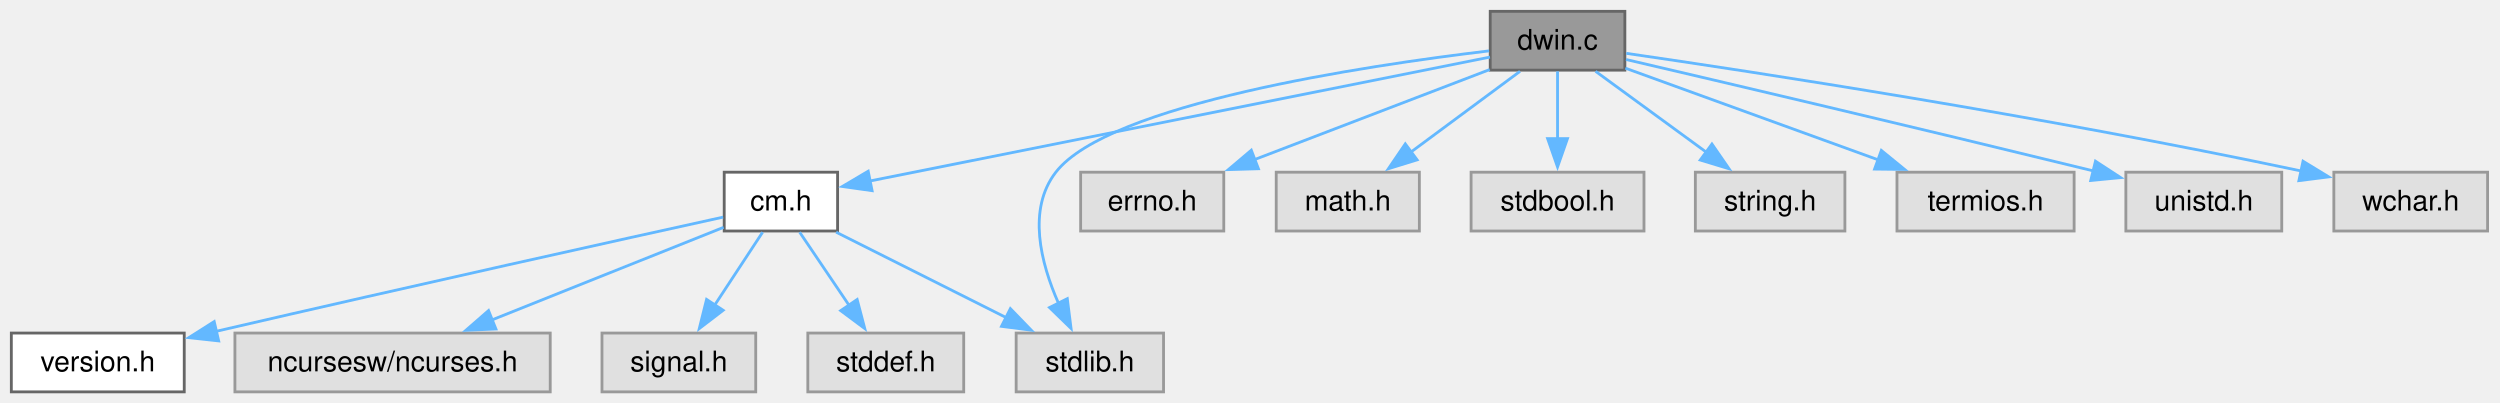
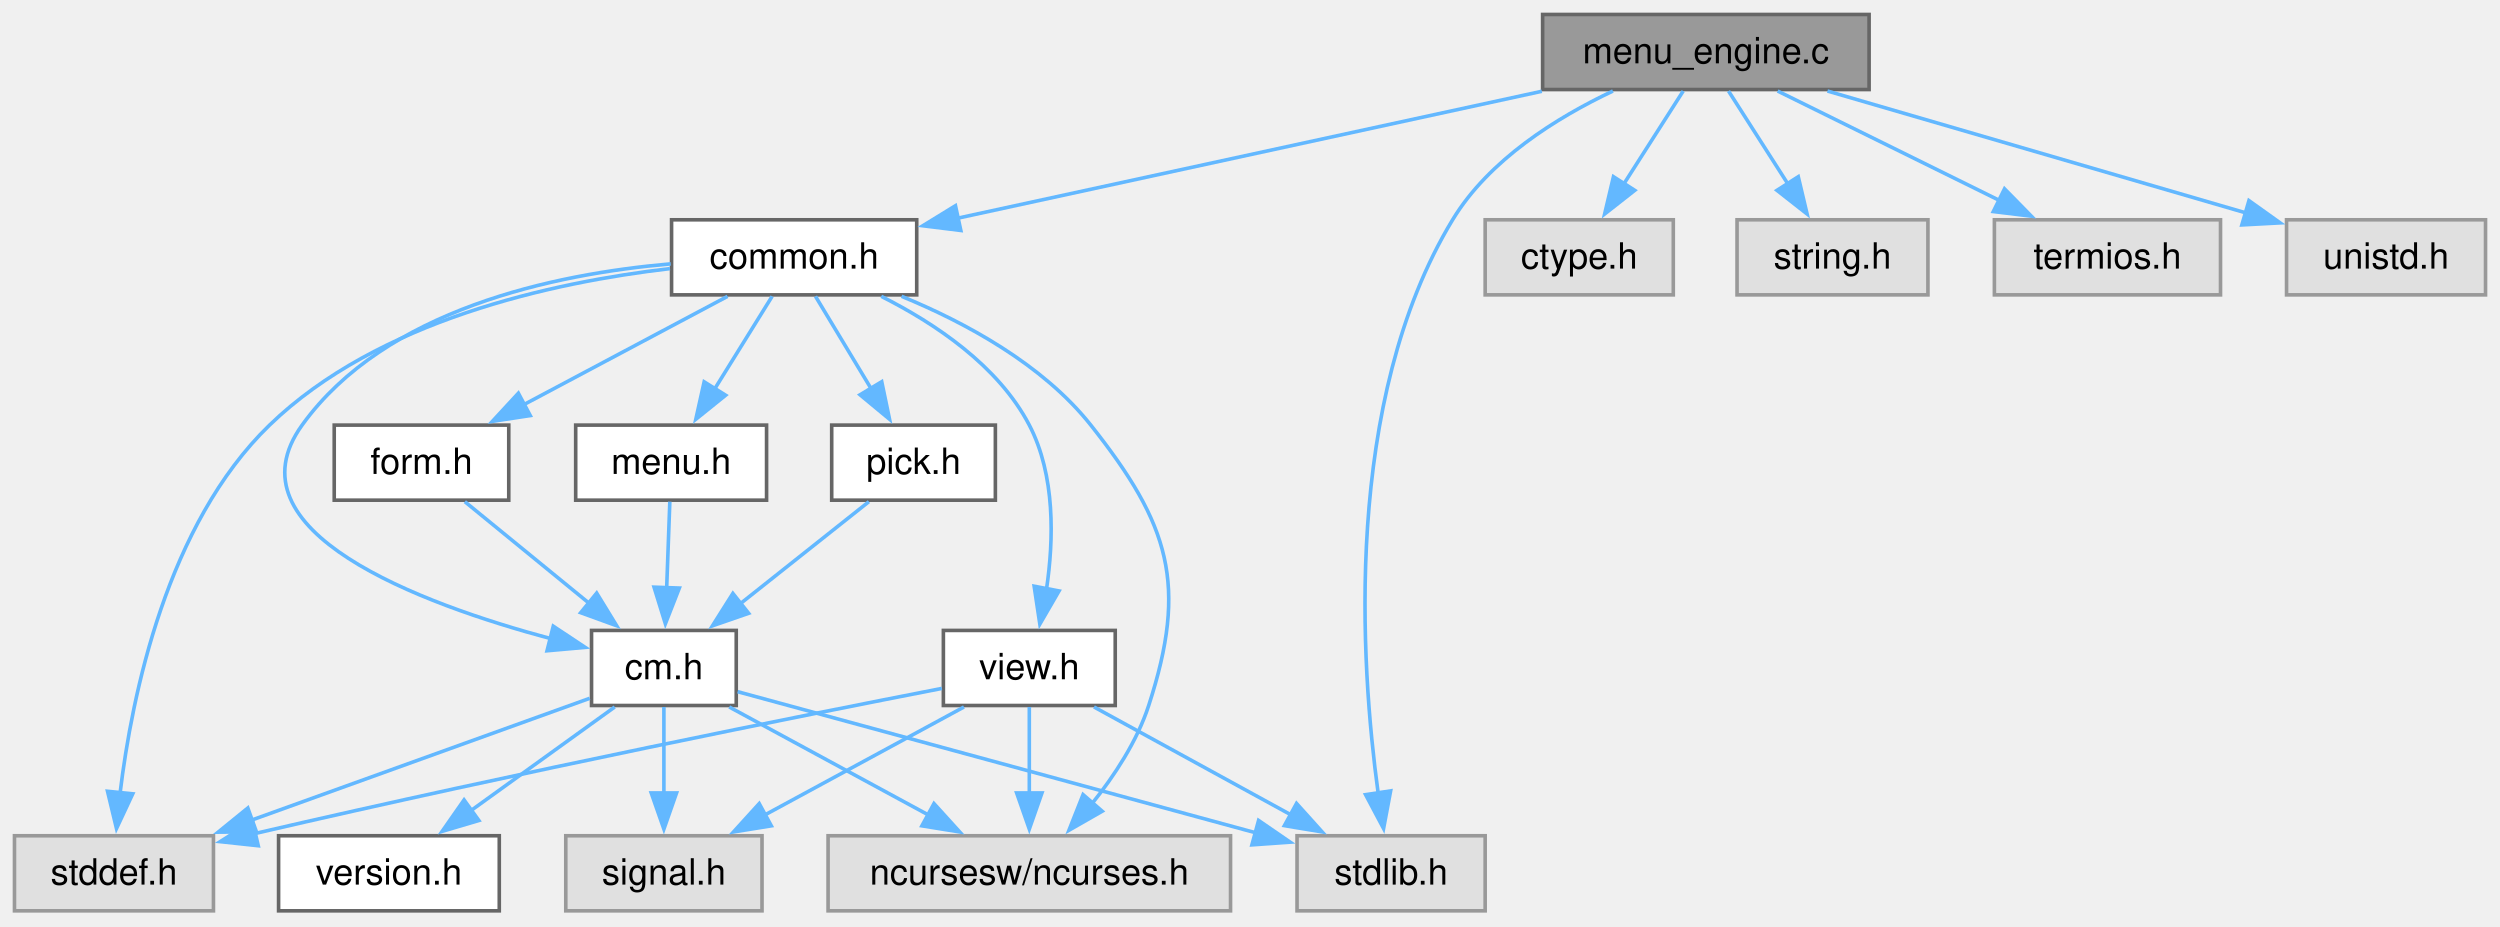
- <svg xmlns="http://www.w3.org/2000/svg" xmlns:xlink="http://www.w3.org/1999/xlink" width="882pt" height="142pt" viewBox="0.00 0.00 882.00 142.00">
-   <g id="graph0" class="graph" transform="scale(1 1) rotate(0) translate(4 138.25)">
+ <svg xmlns="http://www.w3.org/2000/svg" xmlns:xlink="http://www.w3.org/1999/xlink" width="691pt" height="256pt" viewBox="0.00 0.00 691.00 256.00">
+   <g id="graph0" class="graph" transform="scale(1 1) rotate(0) translate(4 251.75)">
    <g id="Node000001" class="node">
      <g id="a_Node000001">
-         <a xlink:title="Window support for C-Menu.">
-           <polygon fill="#999999" stroke="#666666" points="569.25,-134.25 521.75,-134.25 521.75,-113.5 569.25,-113.5 569.25,-134.25" />
-           <text xml:space="preserve" text-anchor="middle" x="545.5" y="-120.75" font-family="Helvetica,sans-Serif" font-size="10.00">dwin.c</text>
+         <a xlink:title="The working part of C-Menu Menu.">
+           <polygon fill="#999999" stroke="#666666" points="512.62,-247.75 422.38,-247.75 422.38,-227 512.62,-227 512.62,-247.75" />
+           <text xml:space="preserve" text-anchor="middle" x="467.5" y="-234.25" font-family="Helvetica,sans-Serif" font-size="10.00">menu_engine.c</text>
        </a>
      </g>
    </g>
    <g id="Node000002" class="node">
      <g id="a_Node000002">
-         <a xlink:href="../../d8/db9/a00725.html" target="_top" xlink:title="Headder for C-Menu API library, libcm.so.">
-           <polygon fill="white" stroke="#666666" points="291.5,-77.5 251.5,-77.5 251.5,-56.75 291.5,-56.75 291.5,-77.5" />
-           <text xml:space="preserve" text-anchor="middle" x="271.5" y="-64" font-family="Helvetica,sans-Serif" font-size="10.00">cm.h</text>
+         <a xlink:href="../../dd/dd8/a00719.html" target="_top" xlink:title="Headder for C-Menu Menu, Form, Pick, and View components.">
+           <polygon fill="white" stroke="#666666" points="249.38,-191 181.62,-191 181.62,-170.25 249.38,-170.25 249.38,-191" />
+           <text xml:space="preserve" text-anchor="middle" x="215.5" y="-177.5" font-family="Helvetica,sans-Serif" font-size="10.00">common.h</text>
        </a>
      </g>
    </g>
    <g id="edge1_Node000001_Node000002" class="edge">
      <g id="a_edge1_Node000001_Node000002">
        <a xlink:title=" ">
-           <path fill="none" stroke="#63b8ff" d="M521.66,-118.11C472.17,-108.22 358.29,-85.47 302.9,-74.4" />
-           <polygon fill="#63b8ff" stroke="#63b8ff" points="303.67,-70.98 293.18,-72.46 302.3,-77.85 303.67,-70.98" />
+           <path fill="none" stroke="#63b8ff" d="M422.16,-226.52C376.43,-216.59 306.27,-201.35 260.63,-191.43" />
+           <polygon fill="#63b8ff" stroke="#63b8ff" points="261.57,-188.05 251.06,-189.35 260.09,-194.89 261.57,-188.05" />
+         </a>
+       </g>
+     </g>
+     <g id="Node000008" class="node">
+       <g id="a_Node000008">
+         <a xlink:title=" ">
+           <polygon fill="#e0e0e0" stroke="#999999" points="406.5,-20.75 354.5,-20.75 354.5,0 406.5,0 406.5,-20.75" />
+           <text xml:space="preserve" text-anchor="middle" x="380.5" y="-7.25" font-family="Helvetica,sans-Serif" font-size="10.00">stdlib.h</text>
+         </a>
+       </g>
+     </g>
+     <g id="edge22_Node000001_Node000008" class="edge">
+       <g id="a_edge22_Node000001_Node000008">
+         <a xlink:title=" ">
+           <path fill="none" stroke="#63b8ff" d="M441.81,-226.59C426.27,-219.25 407.56,-207.6 397.5,-191 367.13,-140.9 372.06,-68.13 376.92,-32.55" />
+           <polygon fill="#63b8ff" stroke="#63b8ff" points="380.37,-33.15 378.42,-22.74 373.45,-32.1 380.37,-33.15" />
+         </a>
+       </g>
+     </g>
+     <g id="Node000013" class="node">
+       <g id="a_Node000013">
+         <a xlink:title=" ">
+           <polygon fill="#e0e0e0" stroke="#999999" points="458.5,-191 406.5,-191 406.5,-170.25 458.5,-170.25 458.5,-191" />
+           <text xml:space="preserve" text-anchor="middle" x="432.5" y="-177.5" font-family="Helvetica,sans-Serif" font-size="10.00">ctype.h</text>
+         </a>
+       </g>
+     </g>
+     <g id="edge21_Node000001_Node000013" class="edge">
+       <g id="a_edge21_Node000001_Node000013">
+         <a xlink:title=" ">
+           <path fill="none" stroke="#63b8ff" d="M461.24,-226.59C456.66,-219.42 450.3,-209.48 444.73,-200.76" />
+           <polygon fill="#63b8ff" stroke="#63b8ff" points="447.85,-199.14 439.52,-192.6 441.96,-202.91 447.85,-199.14" />
+         </a>
+       </g>
+     </g>
+     <g id="Node000014" class="node">
+       <g id="a_Node000014">
+         <a xlink:title=" ">
+           <polygon fill="#e0e0e0" stroke="#999999" points="528.88,-191 476.12,-191 476.12,-170.25 528.88,-170.25 528.88,-191" />
+           <text xml:space="preserve" text-anchor="middle" x="502.5" y="-177.5" font-family="Helvetica,sans-Serif" font-size="10.00">string.h</text>
+         </a>
+       </g>
+     </g>
+     <g id="edge23_Node000001_Node000014" class="edge">
+       <g id="a_edge23_Node000001_Node000014">
+         <a xlink:title=" ">
+           <path fill="none" stroke="#63b8ff" d="M473.76,-226.59C478.34,-219.42 484.7,-209.48 490.27,-200.76" />
+           <polygon fill="#63b8ff" stroke="#63b8ff" points="493.04,-202.91 495.48,-192.6 487.15,-199.14 493.04,-202.91" />
+         </a>
+       </g>
+     </g>
+     <g id="Node000015" class="node">
+       <g id="a_Node000015">
+         <a xlink:title=" ">
+           <polygon fill="#e0e0e0" stroke="#999999" points="609.75,-191 547.25,-191 547.25,-170.25 609.75,-170.25 609.75,-191" />
+           <text xml:space="preserve" text-anchor="middle" x="578.5" y="-177.5" font-family="Helvetica,sans-Serif" font-size="10.00">termios.h</text>
+         </a>
+       </g>
+     </g>
+     <g id="edge24_Node000001_Node000015" class="edge">
+       <g id="a_edge24_Node000001_Node000015">
+         <a xlink:title=" ">
+           <path fill="none" stroke="#63b8ff" d="M487.34,-226.59C504.39,-218.18 529.22,-205.93 548.66,-196.34" />
+           <polygon fill="#63b8ff" stroke="#63b8ff" points="550.05,-199.56 557.47,-192 546.95,-193.28 550.05,-199.56" />
+         </a>
+       </g>
+     </g>
+     <g id="Node000016" class="node">
+       <g id="a_Node000016">
+         <a xlink:title=" ">
+           <polygon fill="#e0e0e0" stroke="#999999" points="683,-191 628,-191 628,-170.25 683,-170.25 683,-191" />
+           <text xml:space="preserve" text-anchor="middle" x="655.5" y="-177.5" font-family="Helvetica,sans-Serif" font-size="10.00">unistd.h</text>
+         </a>
+       </g>
+     </g>
+     <g id="edge25_Node000001_Node000016" class="edge">
+       <g id="a_edge25_Node000001_Node000016">
+         <a xlink:title=" ">
+           <path fill="none" stroke="#63b8ff" d="M501.11,-226.59C533.56,-217.14 582.67,-202.84 616.75,-192.91" />
+           <polygon fill="#63b8ff" stroke="#63b8ff" points="617.61,-196.3 626.23,-190.15 615.65,-189.58 617.61,-196.3" />
+         </a>
+       </g>
+     </g>
+     <g id="Node000003" class="node">
+       <g id="a_Node000003">
+         <a xlink:title=" ">
+           <polygon fill="#e0e0e0" stroke="#999999" points="336.12,-20.75 224.88,-20.75 224.88,0 336.12,0 336.12,-20.75" />
+           <text xml:space="preserve" text-anchor="middle" x="280.5" y="-7.25" font-family="Helvetica,sans-Serif" font-size="10.00">ncursesw/ncurses.h</text>
+         </a>
+       </g>
+     </g>
+     <g id="edge2_Node000002_Node000003" class="edge">
+       <g id="a_edge2_Node000002_Node000003">
+         <a xlink:title=" ">
+           <path fill="none" stroke="#63b8ff" d="M245.19,-169.85C262.78,-162.62 284.16,-151.08 297.5,-134.25 319.34,-106.68 324.38,-90.2 313.5,-56.75 310.29,-46.87 304.03,-37.35 297.81,-29.6" />
+           <polygon fill="#63b8ff" stroke="#63b8ff" points="300.65,-27.53 291.46,-22.27 295.36,-32.12 300.65,-27.53" />
+         </a>
+       </g>
+     </g>
+     <g id="Node000004" class="node">
+       <g id="a_Node000004">
+         <a xlink:href="../../d8/db9/a00725.html" target="_top" xlink:title="Headder for C-Menu API library, libcm.so.">
+           <polygon fill="white" stroke="#666666" points="199.5,-77.5 159.5,-77.5 159.5,-56.75 199.5,-56.75 199.5,-77.5" />
+           <text xml:space="preserve" text-anchor="middle" x="179.5" y="-64" font-family="Helvetica,sans-Serif" font-size="10.00">cm.h</text>
+         </a>
+       </g>
+     </g>
+     <g id="edge3_Node000002_Node000004" class="edge">
+       <g id="a_edge3_Node000002_Node000004">
+         <a xlink:title=" ">
+           <path fill="none" stroke="#63b8ff" d="M181.38,-178.82C149.2,-176.02 102.56,-166.26 79.5,-134.25 58.38,-104.94 111.85,-84.98 148.49,-75.16" />
+           <polygon fill="#63b8ff" stroke="#63b8ff" points="148.92,-78.67 157.75,-72.82 147.2,-71.88 148.92,-78.67" />
        </a>
      </g>
    </g>
    <g id="Node000007" class="node">
      <g id="a_Node000007">
        <a xlink:title=" ">
-           <polygon fill="#e0e0e0" stroke="#999999" points="406.5,-20.75 354.5,-20.75 354.5,0 406.5,0 406.5,-20.75" />
-           <text xml:space="preserve" text-anchor="middle" x="380.5" y="-7.25" font-family="Helvetica,sans-Serif" font-size="10.00">stdlib.h</text>
-         </a>
-       </g>
-     </g>
-     <g id="edge10_Node000001_Node000007" class="edge">
-       <g id="a_edge10_Node000001_Node000007">
-         <a xlink:title=" ">
-           <path fill="none" stroke="#63b8ff" d="M521.34,-120.3C477.4,-115.05 387.17,-101.56 368.5,-77.5 358.34,-64.41 363.15,-45.49 369.44,-31.24" />
-           <polygon fill="#63b8ff" stroke="#63b8ff" points="372.54,-32.88 373.87,-22.37 366.27,-29.75 372.54,-32.88" />
-         </a>
-       </g>
-     </g>
-     <g id="Node000008" class="node">
-       <g id="a_Node000008">
-         <a xlink:title=" ">
-           <polygon fill="#e0e0e0" stroke="#999999" points="427.75,-77.5 377.25,-77.5 377.25,-56.75 427.75,-56.75 427.75,-77.5" />
-           <text xml:space="preserve" text-anchor="middle" x="402.5" y="-64" font-family="Helvetica,sans-Serif" font-size="10.00">errno.h</text>
-         </a>
-       </g>
-     </g>
-     <g id="edge7_Node000001_Node000008" class="edge">
-       <g id="a_edge7_Node000001_Node000008">
-         <a xlink:title=" ">
-           <path fill="none" stroke="#63b8ff" d="M521.57,-113.71C498.89,-105.03 464.52,-91.87 438.53,-81.92" />
-           <polygon fill="#63b8ff" stroke="#63b8ff" points="439.97,-78.72 429.37,-78.41 437.46,-85.26 439.97,-78.72" />
+           <polygon fill="#e0e0e0" stroke="#999999" points="55,-20.75 0,-20.75 0,0 55,0 55,-20.75" />
+           <text xml:space="preserve" text-anchor="middle" x="27.5" y="-7.25" font-family="Helvetica,sans-Serif" font-size="10.00">stddef.h</text>
+         </a>
+       </g>
+     </g>
+     <g id="edge20_Node000002_Node000007" class="edge">
+       <g id="a_edge20_Node000002_Node000007">
+         <a xlink:title=" ">
+           <path fill="none" stroke="#63b8ff" d="M181.19,-177.51C148.67,-173.72 100.46,-163.22 70.5,-134.25 42.17,-106.85 32.48,-59.76 29.19,-32.52" />
+           <polygon fill="#63b8ff" stroke="#63b8ff" points="32.69,-32.34 28.2,-22.74 25.72,-33.04 32.69,-32.34" />
        </a>
      </g>
    </g>
    <g id="Node000009" class="node">
      <g id="a_Node000009">
-         <a xlink:title=" ">
-           <polygon fill="#e0e0e0" stroke="#999999" points="496.75,-77.5 446.25,-77.5 446.25,-56.75 496.75,-56.75 496.75,-77.5" />
-           <text xml:space="preserve" text-anchor="middle" x="471.5" y="-64" font-family="Helvetica,sans-Serif" font-size="10.00">math.h</text>
-         </a>
-       </g>
-     </g>
-     <g id="edge8_Node000001_Node000009" class="edge">
-       <g id="a_edge8_Node000001_Node000009">
-         <a xlink:title=" ">
-           <path fill="none" stroke="#63b8ff" d="M532.27,-113.09C521.54,-105.15 506.18,-93.78 493.58,-84.46" />
-           <polygon fill="#63b8ff" stroke="#63b8ff" points="495.95,-81.86 485.83,-78.73 491.79,-87.49 495.95,-81.86" />
+         <a xlink:href="../../d2/d94/a00716.html" target="_top" xlink:title="Form data structures, enums, types, end process declarations.">
+           <polygon fill="white" stroke="#666666" points="136.62,-134.25 88.38,-134.25 88.38,-113.5 136.62,-113.5 136.62,-134.25" />
+           <text xml:space="preserve" text-anchor="middle" x="112.5" y="-120.75" font-family="Helvetica,sans-Serif" font-size="10.00">form.h</text>
+         </a>
+       </g>
+     </g>
+     <g id="edge9_Node000002_Node000009" class="edge">
+       <g id="a_edge9_Node000002_Node000009">
+         <a xlink:title=" ">
+           <path fill="none" stroke="#63b8ff" d="M197.09,-169.84C181.41,-161.51 158.65,-149.41 140.69,-139.86" />
+           <polygon fill="#63b8ff" stroke="#63b8ff" points="142.56,-136.89 132.09,-135.29 139.28,-143.07 142.56,-136.89" />
        </a>
      </g>
    </g>
    <g id="Node000010" class="node">
      <g id="a_Node000010">
-         <a xlink:title=" ">
-           <polygon fill="#e0e0e0" stroke="#999999" points="576,-77.5 515,-77.5 515,-56.75 576,-56.75 576,-77.5" />
-           <text xml:space="preserve" text-anchor="middle" x="545.5" y="-64" font-family="Helvetica,sans-Serif" font-size="10.00">stdbool.h</text>
-         </a>
-       </g>
-     </g>
-     <g id="edge9_Node000001_Node000010" class="edge">
-       <g id="a_edge9_Node000001_Node000010">
-         <a xlink:title=" ">
-           <path fill="none" stroke="#63b8ff" d="M545.5,-113.09C545.5,-106.47 545.5,-97.47 545.5,-89.27" />
-           <polygon fill="#63b8ff" stroke="#63b8ff" points="549,-89.34 545.5,-79.34 542,-89.34 549,-89.34" />
+         <a xlink:href="../../df/df7/a00731.html" target="_top" xlink:title="Menu data structures, enums, types, end external declarations.">
+           <polygon fill="white" stroke="#666666" points="207.88,-134.25 155.12,-134.25 155.12,-113.5 207.88,-113.5 207.88,-134.25" />
+           <text xml:space="preserve" text-anchor="middle" x="181.5" y="-120.75" font-family="Helvetica,sans-Serif" font-size="10.00">menu.h</text>
+         </a>
+       </g>
+     </g>
+     <g id="edge11_Node000002_Node000010" class="edge">
+       <g id="a_edge11_Node000002_Node000010">
+         <a xlink:title=" ">
+           <path fill="none" stroke="#63b8ff" d="M209.42,-169.84C205.02,-162.75 198.93,-152.94 193.56,-144.29" />
+           <polygon fill="#63b8ff" stroke="#63b8ff" points="196.57,-142.51 188.32,-135.86 190.63,-146.21 196.57,-142.51" />
        </a>
      </g>
    </g>
    <g id="Node000011" class="node">
      <g id="a_Node000011">
-         <a xlink:title=" ">
-           <polygon fill="#e0e0e0" stroke="#999999" points="646.88,-77.5 594.12,-77.5 594.12,-56.75 646.88,-56.75 646.88,-77.5" />
-           <text xml:space="preserve" text-anchor="middle" x="620.5" y="-64" font-family="Helvetica,sans-Serif" font-size="10.00">string.h</text>
-         </a>
-       </g>
-     </g>
-     <g id="edge11_Node000001_Node000011" class="edge">
-       <g id="a_edge11_Node000001_Node000011">
-         <a xlink:title=" ">
-           <path fill="none" stroke="#63b8ff" d="M558.91,-113.09C569.79,-105.15 585.36,-93.78 598.12,-84.46" />
-           <polygon fill="#63b8ff" stroke="#63b8ff" points="599.97,-87.44 605.99,-78.72 595.84,-81.79 599.97,-87.44" />
+         <a xlink:href="../../db/d7c/a00722.html" target="_top" xlink:title="Pick data structures, enums, types, end external declarations.">
+           <polygon fill="white" stroke="#666666" points="271.12,-134.25 225.88,-134.25 225.88,-113.5 271.12,-113.5 271.12,-134.25" />
+           <text xml:space="preserve" text-anchor="middle" x="248.5" y="-120.75" font-family="Helvetica,sans-Serif" font-size="10.00">pick.h</text>
+         </a>
+       </g>
+     </g>
+     <g id="edge13_Node000002_Node000011" class="edge">
+       <g id="a_edge13_Node000002_Node000011">
+         <a xlink:title=" ">
+           <path fill="none" stroke="#63b8ff" d="M221.4,-169.84C225.67,-162.75 231.58,-152.94 236.8,-144.29" />
+           <polygon fill="#63b8ff" stroke="#63b8ff" points="239.71,-146.25 241.87,-135.87 233.71,-142.63 239.71,-146.25" />
        </a>
      </g>
    </g>
    <g id="Node000012" class="node">
      <g id="a_Node000012">
-         <a xlink:title=" ">
-           <polygon fill="#e0e0e0" stroke="#999999" points="727.75,-77.5 665.25,-77.5 665.25,-56.75 727.75,-56.75 727.75,-77.5" />
-           <text xml:space="preserve" text-anchor="middle" x="696.5" y="-64" font-family="Helvetica,sans-Serif" font-size="10.00">termios.h</text>
-         </a>
-       </g>
-     </g>
-     <g id="edge12_Node000001_Node000012" class="edge">
-       <g id="a_edge12_Node000001_Node000012">
-         <a xlink:title=" ">
-           <path fill="none" stroke="#63b8ff" d="M569.43,-114.2C593.43,-105.5 630.77,-91.96 658.76,-81.81" />
-           <polygon fill="#63b8ff" stroke="#63b8ff" points="659.74,-85.18 667.95,-78.48 657.35,-78.6 659.74,-85.18" />
-         </a>
-       </g>
-     </g>
-     <g id="Node000013" class="node">
-       <g id="a_Node000013">
-         <a xlink:title=" ">
-           <polygon fill="#e0e0e0" stroke="#999999" points="801,-77.5 746,-77.5 746,-56.75 801,-56.75 801,-77.5" />
-           <text xml:space="preserve" text-anchor="middle" x="773.5" y="-64" font-family="Helvetica,sans-Serif" font-size="10.00">unistd.h</text>
-         </a>
-       </g>
-     </g>
-     <g id="edge13_Node000001_Node000013" class="edge">
-       <g id="a_edge13_Node000001_Node000013">
-         <a xlink:title=" ">
-           <path fill="none" stroke="#63b8ff" d="M569.65,-117.26C604,-109.25 669.23,-93.93 734.7,-77.91" />
-           <polygon fill="#63b8ff" stroke="#63b8ff" points="735.28,-81.38 744.16,-75.59 733.61,-74.58 735.28,-81.38" />
-         </a>
-       </g>
-     </g>
-     <g id="Node000014" class="node">
-       <g id="a_Node000014">
-         <a xlink:title=" ">
-           <polygon fill="#e0e0e0" stroke="#999999" points="873.62,-77.5 819.38,-77.5 819.38,-56.75 873.62,-56.75 873.62,-77.5" />
-           <text xml:space="preserve" text-anchor="middle" x="846.5" y="-64" font-family="Helvetica,sans-Serif" font-size="10.00">wchar.h</text>
-         </a>
-       </g>
-     </g>
-     <g id="edge14_Node000001_Node000014" class="edge">
-       <g id="a_edge14_Node000001_Node000014">
-         <a xlink:title=" ">
-           <path fill="none" stroke="#63b8ff" d="M569.75,-119.43C614.75,-112.89 714.45,-97.69 807.97,-77.9" />
-           <polygon fill="#63b8ff" stroke="#63b8ff" points="808.51,-81.37 817.56,-75.85 807.05,-74.52 808.51,-81.37" />
-         </a>
-       </g>
-     </g>
-     <g id="Node000003" class="node">
-       <g id="a_Node000003">
-         <a xlink:href="../../df/d3b/a00728.html" target="_top" xlink:title=" ">
-           <polygon fill="white" stroke="#666666" points="61,-20.75 0,-20.75 0,0 61,0 61,-20.75" />
-           <text xml:space="preserve" text-anchor="middle" x="30.5" y="-7.25" font-family="Helvetica,sans-Serif" font-size="10.00">version.h</text>
-         </a>
-       </g>
-     </g>
-     <g id="edge2_Node000002_Node000003" class="edge">
-       <g id="a_edge2_Node000002_Node000003">
-         <a xlink:title=" ">
-           <path fill="none" stroke="#63b8ff" d="M251.12,-61.65C216.43,-54.02 143.44,-37.86 72.11,-21.33" />
-           <polygon fill="#63b8ff" stroke="#63b8ff" points="73.15,-17.98 62.62,-19.13 71.57,-24.8 73.15,-17.98" />
-         </a>
-       </g>
-     </g>
-     <g id="Node000004" class="node">
-       <g id="a_Node000004">
-         <a xlink:title=" ">
-           <polygon fill="#e0e0e0" stroke="#999999" points="190.12,-20.75 78.88,-20.75 78.88,0 190.12,0 190.12,-20.75" />
-           <text xml:space="preserve" text-anchor="middle" x="134.5" y="-7.25" font-family="Helvetica,sans-Serif" font-size="10.00">ncursesw/ncurses.h</text>
-         </a>
-       </g>
-     </g>
-     <g id="edge3_Node000002_Node000004" class="edge">
-       <g id="a_edge3_Node000002_Node000004">
-         <a xlink:title=" ">
-           <path fill="none" stroke="#63b8ff" d="M251.29,-58.05C229.79,-49.46 195.4,-35.71 169.49,-25.36" />
-           <polygon fill="#63b8ff" stroke="#63b8ff" points="170.96,-22.18 160.37,-21.72 168.36,-28.68 170.96,-22.18" />
+         <a xlink:href="../../d6/dc0/a00734.html" target="_top" xlink:title="View data structures, enums, types, end external declarations.">
+           <polygon fill="white" stroke="#666666" points="304.25,-77.5 256.75,-77.5 256.75,-56.75 304.25,-56.75 304.25,-77.5" />
+           <text xml:space="preserve" text-anchor="middle" x="280.5" y="-64" font-family="Helvetica,sans-Serif" font-size="10.00">view.h</text>
+         </a>
+       </g>
+     </g>
+     <g id="edge15_Node000002_Node000012" class="edge">
+       <g id="a_edge15_Node000002_Node000012">
+         <a xlink:title=" ">
+           <path fill="none" stroke="#63b8ff" d="M239.58,-169.84C254.3,-162.44 271.91,-150.72 280.5,-134.25 287.73,-120.38 287.27,-102.54 285.25,-88.88" />
+           <polygon fill="#63b8ff" stroke="#63b8ff" points="288.72,-88.41 283.41,-79.24 281.84,-89.72 288.72,-88.41" />
+         </a>
+       </g>
+     </g>
+     <g id="edge5_Node000004_Node000003" class="edge">
+       <g id="a_edge5_Node000004_Node000003">
+         <a xlink:title=" ">
+           <path fill="none" stroke="#63b8ff" d="M197.56,-56.34C212.92,-48.01 235.24,-35.91 252.86,-26.36" />
+           <polygon fill="#63b8ff" stroke="#63b8ff" points="254.15,-29.64 261.27,-21.8 250.81,-23.49 254.15,-29.64" />
        </a>
      </g>
    </g>
    <g id="Node000005" class="node">
      <g id="a_Node000005">
-         <a xlink:title=" ">
-           <polygon fill="#e0e0e0" stroke="#999999" points="262.62,-20.75 208.38,-20.75 208.38,0 262.62,0 262.62,-20.75" />
-           <text xml:space="preserve" text-anchor="middle" x="235.5" y="-7.25" font-family="Helvetica,sans-Serif" font-size="10.00">signal.h</text>
-         </a>
-       </g>
-     </g>
-     <g id="edge4_Node000002_Node000005" class="edge">
-       <g id="a_edge4_Node000002_Node000005">
-         <a xlink:title=" ">
-           <path fill="none" stroke="#63b8ff" d="M265.06,-56.34C260.35,-49.17 253.81,-39.23 248.08,-30.51" />
-           <polygon fill="#63b8ff" stroke="#63b8ff" points="251.13,-28.78 242.71,-22.34 245.28,-32.62 251.13,-28.78" />
+         <a xlink:href="../../df/d3b/a00728.html" target="_top" xlink:title=" ">
+           <polygon fill="white" stroke="#666666" points="134,-20.75 73,-20.75 73,0 134,0 134,-20.75" />
+           <text xml:space="preserve" text-anchor="middle" x="103.5" y="-7.25" font-family="Helvetica,sans-Serif" font-size="10.00">version.h</text>
+         </a>
+       </g>
+     </g>
+     <g id="edge4_Node000004_Node000005" class="edge">
+       <g id="a_edge4_Node000004_Node000005">
+         <a xlink:title=" ">
+           <path fill="none" stroke="#63b8ff" d="M165.91,-56.34C154.89,-48.4 139.11,-37.03 126.18,-27.71" />
+           <polygon fill="#63b8ff" stroke="#63b8ff" points="128.36,-24.97 118.2,-21.96 124.27,-30.65 128.36,-24.97" />
        </a>
      </g>
    </g>
    <g id="Node000006" class="node">
      <g id="a_Node000006">
        <a xlink:title=" ">
-           <polygon fill="#e0e0e0" stroke="#999999" points="336,-20.75 281,-20.75 281,0 336,0 336,-20.75" />
-           <text xml:space="preserve" text-anchor="middle" x="308.5" y="-7.25" font-family="Helvetica,sans-Serif" font-size="10.00">stddef.h</text>
-         </a>
-       </g>
-     </g>
-     <g id="edge5_Node000002_Node000006" class="edge">
-       <g id="a_edge5_Node000002_Node000006">
-         <a xlink:title=" ">
-           <path fill="none" stroke="#63b8ff" d="M278.11,-56.34C282.96,-49.17 289.68,-39.23 295.57,-30.51" />
-           <polygon fill="#63b8ff" stroke="#63b8ff" points="298.4,-32.58 301.09,-22.33 292.6,-28.66 298.4,-32.58" />
-         </a>
-       </g>
-     </g>
-     <g id="edge6_Node000002_Node000007" class="edge">
-       <g id="a_edge6_Node000002_Node000007">
-         <a xlink:title=" ">
-           <path fill="none" stroke="#63b8ff" d="M290.99,-56.34C307.65,-47.97 331.88,-35.79 350.94,-26.22" />
-           <polygon fill="#63b8ff" stroke="#63b8ff" points="352.46,-29.37 359.83,-21.76 349.32,-23.12 352.46,-29.37" />
+           <polygon fill="#e0e0e0" stroke="#999999" points="206.62,-20.75 152.38,-20.75 152.38,0 206.62,0 206.62,-20.75" />
+           <text xml:space="preserve" text-anchor="middle" x="179.5" y="-7.25" font-family="Helvetica,sans-Serif" font-size="10.00">signal.h</text>
+         </a>
+       </g>
+     </g>
+     <g id="edge6_Node000004_Node000006" class="edge">
+       <g id="a_edge6_Node000004_Node000006">
+         <a xlink:title=" ">
+           <path fill="none" stroke="#63b8ff" d="M179.5,-56.34C179.5,-49.72 179.5,-40.72 179.5,-32.52" />
+           <polygon fill="#63b8ff" stroke="#63b8ff" points="183,-32.59 179.5,-22.59 176,-32.59 183,-32.59" />
+         </a>
+       </g>
+     </g>
+     <g id="edge7_Node000004_Node000007" class="edge">
+       <g id="a_edge7_Node000004_Node000007">
+         <a xlink:title=" ">
+           <path fill="none" stroke="#63b8ff" d="M159,-58.74C135.14,-50.15 95.25,-35.78 65.64,-25.11" />
+           <polygon fill="#63b8ff" stroke="#63b8ff" points="66.87,-21.84 56.28,-21.74 64.5,-28.42 66.87,-21.84" />
+         </a>
+       </g>
+     </g>
+     <g id="edge8_Node000004_Node000008" class="edge">
+       <g id="a_edge8_Node000004_Node000008">
+         <a xlink:title=" ">
+           <path fill="none" stroke="#63b8ff" d="M199.88,-60.57C233.43,-51.43 300.79,-33.09 343.1,-21.56" />
+           <polygon fill="#63b8ff" stroke="#63b8ff" points="343.87,-24.98 352.6,-18.98 342.03,-18.23 343.87,-24.98" />
+         </a>
+       </g>
+     </g>
+     <g id="edge10_Node000009_Node000004" class="edge">
+       <g id="a_edge10_Node000009_Node000004">
+         <a xlink:title=" ">
+           <path fill="none" stroke="#63b8ff" d="M124.48,-113.09C134.01,-105.3 147.56,-94.22 158.83,-85.01" />
+           <polygon fill="#63b8ff" stroke="#63b8ff" points="160.92,-87.82 166.45,-78.79 156.5,-82.4 160.92,-87.82" />
+         </a>
+       </g>
+     </g>
+     <g id="edge12_Node000010_Node000004" class="edge">
+       <g id="a_edge12_Node000010_Node000004">
+         <a xlink:title=" ">
+           <path fill="none" stroke="#63b8ff" d="M181.14,-113.09C180.9,-106.47 180.57,-97.47 180.27,-89.27" />
+           <polygon fill="#63b8ff" stroke="#63b8ff" points="183.77,-89.21 179.91,-79.34 176.78,-89.46 183.77,-89.21" />
+         </a>
+       </g>
+     </g>
+     <g id="edge14_Node000011_Node000004" class="edge">
+       <g id="a_edge14_Node000011_Node000004">
+         <a xlink:title=" ">
+           <path fill="none" stroke="#63b8ff" d="M236.16,-113.09C226.25,-105.22 212.11,-94 200.44,-84.74" />
+           <polygon fill="#63b8ff" stroke="#63b8ff" points="202.92,-82.24 192.91,-78.77 198.57,-87.73 202.92,-82.24" />
+         </a>
+       </g>
+     </g>
+     <g id="edge16_Node000012_Node000003" class="edge">
+       <g id="a_edge16_Node000012_Node000003">
+         <a xlink:title=" ">
+           <path fill="none" stroke="#63b8ff" d="M280.5,-56.34C280.5,-49.72 280.5,-40.72 280.5,-32.52" />
+           <polygon fill="#63b8ff" stroke="#63b8ff" points="284,-32.59 280.5,-22.59 277,-32.59 284,-32.59" />
+         </a>
+       </g>
+     </g>
+     <g id="edge17_Node000012_Node000006" class="edge">
+       <g id="a_edge17_Node000012_Node000006">
+         <a xlink:title=" ">
+           <path fill="none" stroke="#63b8ff" d="M262.44,-56.34C247.08,-48.01 224.76,-35.91 207.14,-26.36" />
+           <polygon fill="#63b8ff" stroke="#63b8ff" points="209.19,-23.49 198.73,-21.8 205.85,-29.64 209.19,-23.49" />
+         </a>
+       </g>
+     </g>
+     <g id="edge18_Node000012_Node000007" class="edge">
+       <g id="a_edge18_Node000012_Node000007">
+         <a xlink:title=" ">
+           <path fill="none" stroke="#63b8ff" d="M256.33,-61.47C218.05,-54.01 140.88,-38.63 66.35,-21.34" />
+           <polygon fill="#63b8ff" stroke="#63b8ff" points="67.38,-17.99 56.85,-19.12 65.79,-24.81 67.38,-17.99" />
+         </a>
+       </g>
+     </g>
+     <g id="edge19_Node000012_Node000008" class="edge">
+       <g id="a_edge19_Node000012_Node000008">
+         <a xlink:title=" ">
+           <path fill="none" stroke="#63b8ff" d="M298.38,-56.34C313.59,-48.01 335.69,-35.91 353.13,-26.36" />
+           <polygon fill="#63b8ff" stroke="#63b8ff" points="354.36,-29.68 361.45,-21.81 351,-23.54 354.36,-29.68" />
        </a>
      </g>
    </g>
  </g>
</svg>
